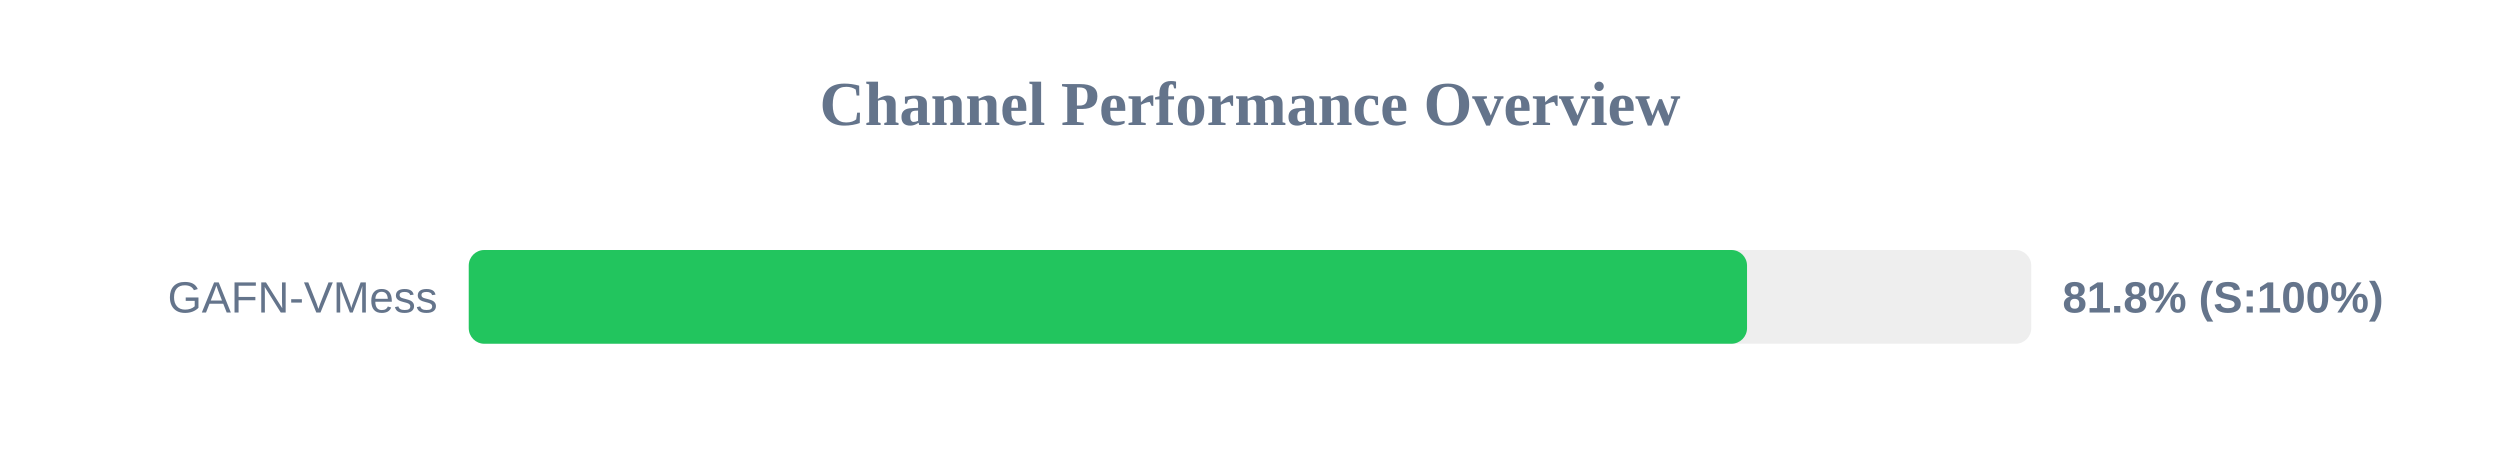
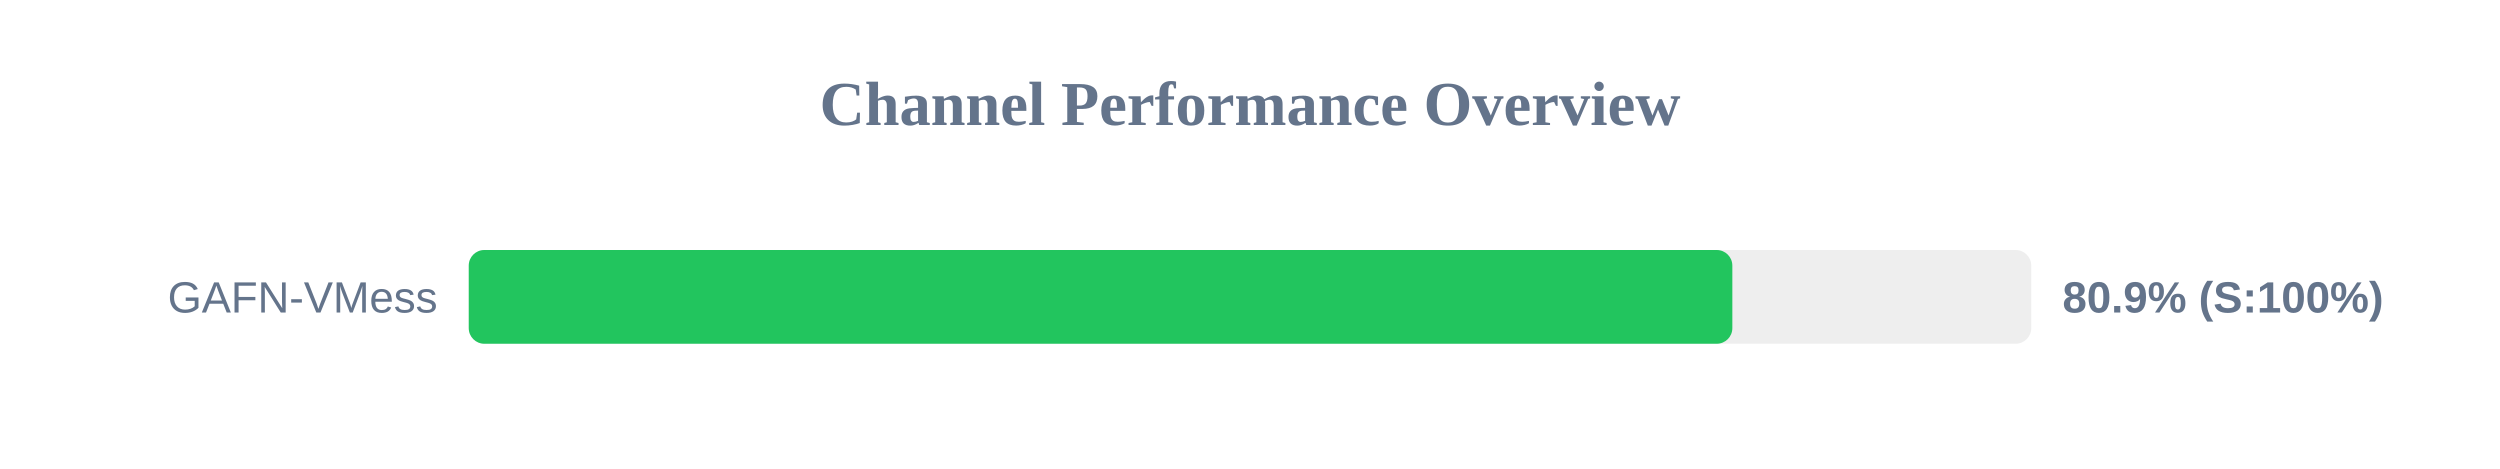
<svg xmlns="http://www.w3.org/2000/svg" width="800" height="150" version="1.1">
  <style>
        .row { font: 14px Arial; fill: #64748b; }
        .score { font: bold 14px Arial; fill: #64748b; }
    </style>
  <text x="400" y="40" text-anchor="middle" font-size="20px" font-weight="bold" fill="#64748b">Channel Performance Overview</text>
  <rect x="150" y="80" width="500" height="30" fill="#eee" rx="5" />
-   <rect x="150" y="80" width="409.05" height="30" fill="#22c55e" rx="5" />
+   <rect x="150" y="80" width="404.35" height="30" fill="#22c55e" rx="5" />
  <text x="140" y="100" text-anchor="end" class="row">GAFN-VMess</text>
-   <text x="660" y="100" text-anchor="start" class="score">81.8% (S:100%)</text>
+   <text x="660" y="100" text-anchor="start" class="score">80.9% (S:100%)</text>
</svg>
